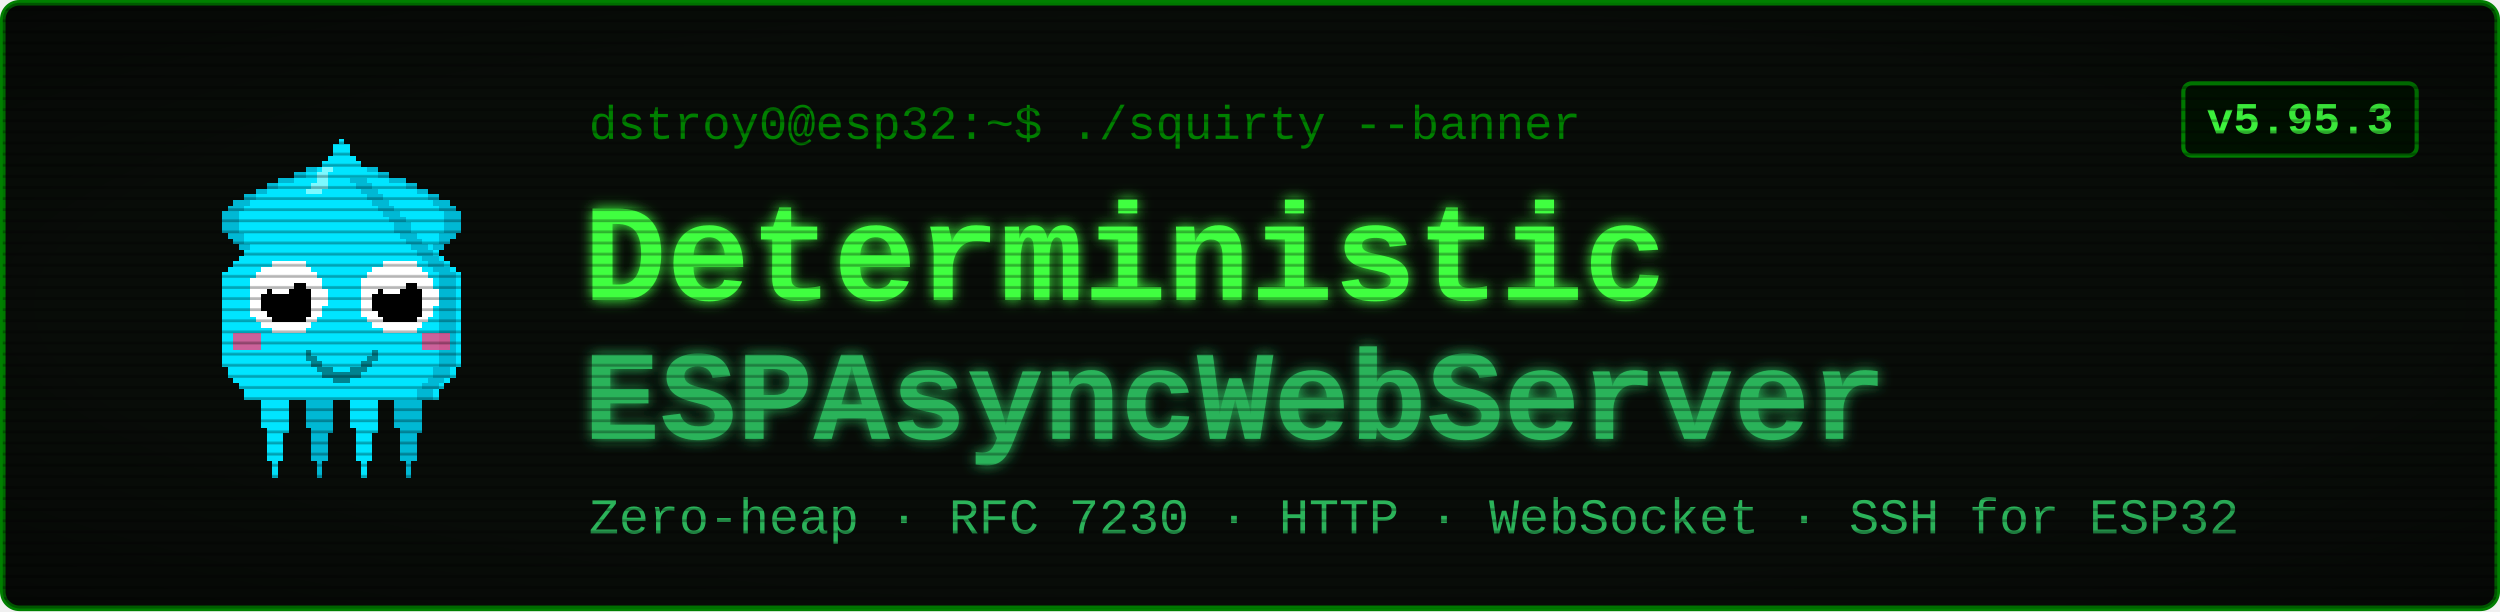
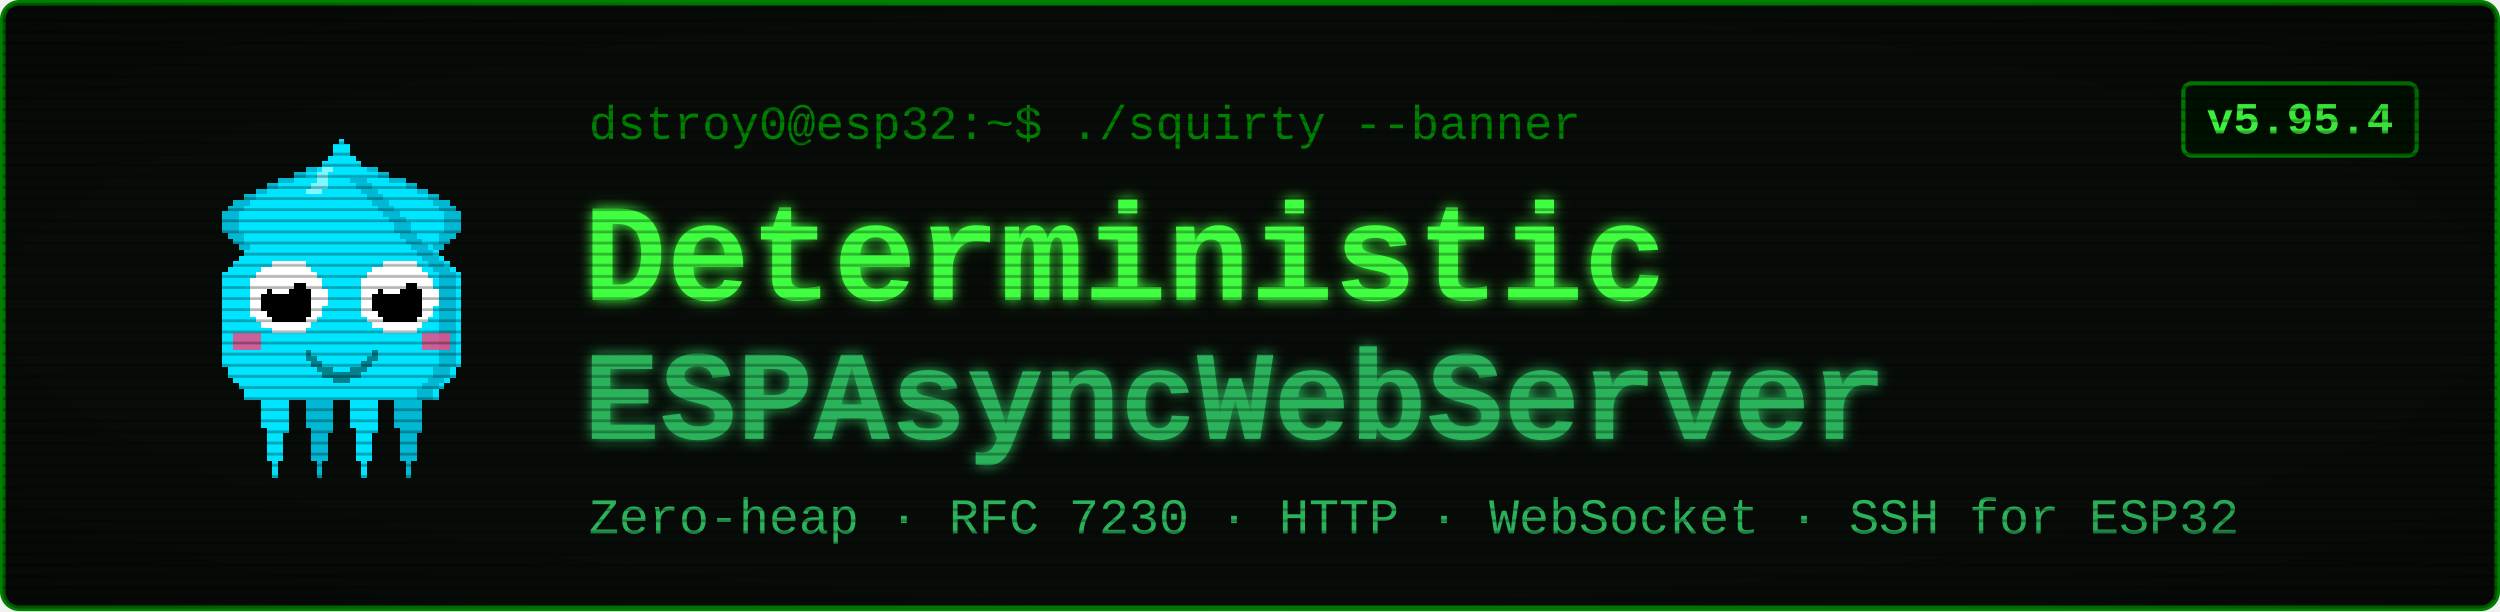
<svg xmlns="http://www.w3.org/2000/svg" viewBox="0 0 900 220" width="900" height="220" font-family="'Courier New', ui-monospace, monospace">
  <defs>
    <filter id="glow" x="-40%" y="-40%" width="180%" height="180%">
      <feGaussianBlur stdDeviation="2.4" result="b" />
      <feMerge>
        <feMergeNode in="b" />
        <feMergeNode in="SourceGraphic" />
      </feMerge>
    </filter>
    <pattern id="scan" width="4" height="4" patternUnits="userSpaceOnUse">
      <rect width="4" height="1" y="3" fill="#000000" opacity="0.28" />
    </pattern>
    <radialGradient id="vig" cx="50%" cy="50%" r="78%">
      <stop offset="58%" stop-color="#000000" stop-opacity="0" />
      <stop offset="100%" stop-color="#000000" stop-opacity="0.45" />
    </radialGradient>
  </defs>
  <rect x="1" y="1" width="898" height="218" rx="6" fill="#080c08" stroke="#008000" stroke-width="2" />
  <g transform="translate(58,46) scale(2)" shape-rendering="crispEdges">
    <rect x="29" y="6" width="1" height="1" fill="#00e5ff" />
    <rect x="26" y="7" width="3" height="1" fill="#00e5ff" />
    <rect x="24" y="8" width="4" height="1" fill="#00e5ff" />
    <rect x="21" y="9" width="7" height="1" fill="#00e5ff" />
    <rect x="19" y="10" width="8" height="1" fill="#00e5ff" />
    <rect x="17" y="11" width="9" height="1" fill="#00e5ff" />
    <rect x="15" y="12" width="10" height="1" fill="#00e5ff" />
    <rect x="13" y="13" width="11" height="1" fill="#00e5ff" />
    <rect x="12" y="14" width="11" height="1" fill="#00e5ff" />
    <rect x="11" y="15" width="11" height="1" fill="#00e5ff" />
    <rect x="11" y="16" width="10" height="1" fill="#00e5ff" />
    <rect x="11" y="17" width="9" height="1" fill="#00e5ff" />
    <rect x="11" y="18" width="9" height="1" fill="#00e5ff" />
    <rect x="12" y="19" width="7" height="1" fill="#00e5ff" />
    <rect x="13" y="20" width="5" height="1" fill="#00e5ff" />
    <rect x="14" y="21" width="3" height="1" fill="#00e5ff" />
    <rect x="15" y="22" width="1" height="1" fill="#00e5ff" />
    <rect x="29" y="6" width="3" height="1" fill="#00b8d4" />
    <rect x="26" y="7" width="3" height="1" fill="#00b8d4" />
    <rect x="24" y="8" width="2" height="1" fill="#00b8d4" />
    <rect x="21" y="9" width="3" height="1" fill="#00b8d4" />
    <rect x="19" y="10" width="2" height="1" fill="#00b8d4" />
    <rect x="17" y="11" width="2" height="1" fill="#00b8d4" />
    <rect x="15" y="12" width="2" height="1" fill="#00b8d4" />
    <rect x="13" y="13" width="3" height="1" fill="#00b8d4" />
    <rect x="12" y="14" width="3" height="1" fill="#00b8d4" />
    <rect x="11" y="15" width="3" height="1" fill="#00b8d4" />
    <rect x="11" y="16" width="3" height="1" fill="#00b8d4" />
    <rect x="11" y="17" width="3" height="1" fill="#00b8d4" />
    <rect x="11" y="18" width="3" height="1" fill="#00b8d4" />
    <rect x="12" y="19" width="3" height="1" fill="#00b8d4" />
    <rect x="13" y="20" width="2" height="1" fill="#00b8d4" />
    <rect x="14" y="21" width="2" height="1" fill="#00b8d4" />
    <rect x="15" y="22" width="2" height="1" fill="#00b8d4" />
    <rect x="35" y="6" width="1" height="1" fill="#00e5ff" />
    <rect x="36" y="7" width="3" height="1" fill="#00e5ff" />
    <rect x="37" y="8" width="4" height="1" fill="#00e5ff" />
    <rect x="37" y="9" width="7" height="1" fill="#00e5ff" />
    <rect x="38" y="10" width="8" height="1" fill="#00e5ff" />
    <rect x="39" y="11" width="9" height="1" fill="#00e5ff" />
    <rect x="40" y="12" width="10" height="1" fill="#00e5ff" />
    <rect x="41" y="13" width="11" height="1" fill="#00e5ff" />
    <rect x="42" y="14" width="11" height="1" fill="#00e5ff" />
    <rect x="43" y="15" width="11" height="1" fill="#00e5ff" />
    <rect x="44" y="16" width="10" height="1" fill="#00e5ff" />
    <rect x="45" y="17" width="9" height="1" fill="#00e5ff" />
    <rect x="45" y="18" width="9" height="1" fill="#00e5ff" />
    <rect x="46" y="19" width="7" height="1" fill="#00e5ff" />
    <rect x="47" y="20" width="5" height="1" fill="#00e5ff" />
    <rect x="48" y="21" width="3" height="1" fill="#00e5ff" />
    <rect x="49" y="22" width="1" height="1" fill="#00e5ff" />
    <rect x="33" y="6" width="3" height="1" fill="#00b8d4" />
    <rect x="36" y="7" width="3" height="1" fill="#00b8d4" />
    <rect x="39" y="8" width="2" height="1" fill="#00b8d4" />
    <rect x="41" y="9" width="3" height="1" fill="#00b8d4" />
    <rect x="44" y="10" width="2" height="1" fill="#00b8d4" />
    <rect x="46" y="11" width="2" height="1" fill="#00b8d4" />
    <rect x="48" y="12" width="2" height="1" fill="#00b8d4" />
    <rect x="49" y="13" width="3" height="1" fill="#00b8d4" />
    <rect x="50" y="14" width="3" height="1" fill="#00b8d4" />
    <rect x="51" y="15" width="3" height="1" fill="#00b8d4" />
    <rect x="51" y="16" width="3" height="1" fill="#00b8d4" />
    <rect x="51" y="17" width="3" height="1" fill="#00b8d4" />
    <rect x="51" y="18" width="3" height="1" fill="#00b8d4" />
    <rect x="50" y="19" width="3" height="1" fill="#00b8d4" />
    <rect x="50" y="20" width="2" height="1" fill="#00b8d4" />
    <rect x="49" y="21" width="2" height="1" fill="#00b8d4" />
    <rect x="48" y="22" width="2" height="1" fill="#00b8d4" />
    <rect x="17" y="46" width="7" height="1" fill="#00e5ff" />
    <rect x="17" y="47" width="7" height="1" fill="#00e5ff" />
    <rect x="17" y="48" width="7" height="1" fill="#00e5ff" />
    <rect x="18" y="49" width="5" height="1" fill="#00e5ff" />
    <rect x="18" y="50" width="5" height="1" fill="#00e5ff" />
    <rect x="18" y="51" width="5" height="1" fill="#00e5ff" />
    <rect x="18" y="52" width="5" height="1" fill="#00e5ff" />
    <rect x="18" y="53" width="5" height="1" fill="#00e5ff" />
    <rect x="19" y="54" width="4" height="1" fill="#00e5ff" />
    <rect x="19" y="55" width="3" height="1" fill="#00e5ff" />
    <rect x="19" y="56" width="3" height="1" fill="#00e5ff" />
    <rect x="19" y="57" width="3" height="1" fill="#00e5ff" />
    <rect x="19" y="58" width="3" height="1" fill="#00e5ff" />
    <rect x="19" y="59" width="3" height="1" fill="#00e5ff" />
    <rect x="20" y="60" width="1" height="1" fill="#00e5ff" />
    <rect x="20" y="61" width="1" height="1" fill="#00e5ff" />
    <rect x="20" y="62" width="1" height="1" fill="#00e5ff" />
    <rect x="25" y="46" width="7" height="1" fill="#00b8d4" />
    <rect x="25" y="47" width="7" height="1" fill="#00b8d4" />
    <rect x="25" y="48" width="7" height="1" fill="#00b8d4" />
    <rect x="26" y="49" width="5" height="1" fill="#00b8d4" />
    <rect x="26" y="50" width="5" height="1" fill="#00b8d4" />
    <rect x="26" y="51" width="5" height="1" fill="#00b8d4" />
    <rect x="26" y="52" width="5" height="1" fill="#00b8d4" />
    <rect x="26" y="53" width="5" height="1" fill="#00b8d4" />
    <rect x="27" y="54" width="4" height="1" fill="#00b8d4" />
    <rect x="27" y="55" width="3" height="1" fill="#00b8d4" />
    <rect x="27" y="56" width="3" height="1" fill="#00b8d4" />
    <rect x="27" y="57" width="3" height="1" fill="#00b8d4" />
    <rect x="27" y="58" width="3" height="1" fill="#00b8d4" />
    <rect x="27" y="59" width="3" height="1" fill="#00b8d4" />
    <rect x="28" y="60" width="1" height="1" fill="#00b8d4" />
    <rect x="28" y="61" width="1" height="1" fill="#00b8d4" />
    <rect x="28" y="62" width="1" height="1" fill="#00b8d4" />
    <rect x="33" y="46" width="7" height="1" fill="#00e5ff" />
    <rect x="33" y="47" width="7" height="1" fill="#00e5ff" />
    <rect x="33" y="48" width="7" height="1" fill="#00e5ff" />
    <rect x="34" y="49" width="5" height="1" fill="#00e5ff" />
    <rect x="34" y="50" width="5" height="1" fill="#00e5ff" />
    <rect x="34" y="51" width="5" height="1" fill="#00e5ff" />
    <rect x="34" y="52" width="5" height="1" fill="#00e5ff" />
    <rect x="34" y="53" width="5" height="1" fill="#00e5ff" />
    <rect x="35" y="54" width="4" height="1" fill="#00e5ff" />
    <rect x="35" y="55" width="3" height="1" fill="#00e5ff" />
    <rect x="35" y="56" width="3" height="1" fill="#00e5ff" />
    <rect x="35" y="57" width="3" height="1" fill="#00e5ff" />
    <rect x="35" y="58" width="3" height="1" fill="#00e5ff" />
    <rect x="35" y="59" width="3" height="1" fill="#00e5ff" />
    <rect x="36" y="60" width="1" height="1" fill="#00e5ff" />
    <rect x="36" y="61" width="1" height="1" fill="#00e5ff" />
    <rect x="36" y="62" width="1" height="1" fill="#00e5ff" />
    <rect x="41" y="46" width="7" height="1" fill="#00b8d4" />
    <rect x="41" y="47" width="7" height="1" fill="#00b8d4" />
    <rect x="41" y="48" width="7" height="1" fill="#00b8d4" />
    <rect x="42" y="49" width="5" height="1" fill="#00b8d4" />
    <rect x="42" y="50" width="5" height="1" fill="#00b8d4" />
    <rect x="42" y="51" width="5" height="1" fill="#00b8d4" />
    <rect x="42" y="52" width="5" height="1" fill="#00b8d4" />
    <rect x="42" y="53" width="5" height="1" fill="#00b8d4" />
    <rect x="43" y="54" width="4" height="1" fill="#00b8d4" />
    <rect x="43" y="55" width="3" height="1" fill="#00b8d4" />
    <rect x="43" y="56" width="3" height="1" fill="#00b8d4" />
    <rect x="43" y="57" width="3" height="1" fill="#00b8d4" />
    <rect x="43" y="58" width="3" height="1" fill="#00b8d4" />
    <rect x="43" y="59" width="3" height="1" fill="#00b8d4" />
    <rect x="44" y="60" width="1" height="1" fill="#00b8d4" />
    <rect x="44" y="61" width="1" height="1" fill="#00b8d4" />
    <rect x="44" y="62" width="1" height="1" fill="#00b8d4" />
    <rect x="32" y="2" width="1" height="1" fill="#00e5ff" />
    <rect x="31" y="3" width="3" height="1" fill="#00e5ff" />
    <rect x="31" y="4" width="3" height="1" fill="#00e5ff" />
    <rect x="30" y="5" width="5" height="1" fill="#00e5ff" />
    <rect x="29" y="6" width="7" height="1" fill="#00e5ff" />
    <rect x="28" y="7" width="9" height="1" fill="#00e5ff" />
    <rect x="27" y="8" width="11" height="1" fill="#00e5ff" />
    <rect x="27" y="9" width="11" height="1" fill="#00e5ff" />
    <rect x="26" y="10" width="13" height="1" fill="#00e5ff" />
    <rect x="25" y="11" width="15" height="1" fill="#00e5ff" />
    <rect x="24" y="12" width="17" height="1" fill="#00e5ff" />
    <rect x="23" y="13" width="19" height="1" fill="#00e5ff" />
    <rect x="22" y="14" width="21" height="1" fill="#00e5ff" />
    <rect x="21" y="15" width="23" height="1" fill="#00e5ff" />
    <rect x="20" y="16" width="25" height="1" fill="#00e5ff" />
    <rect x="19" y="17" width="27" height="1" fill="#00e5ff" />
    <rect x="19" y="18" width="27" height="1" fill="#00e5ff" />
    <rect x="18" y="19" width="29" height="1" fill="#00e5ff" />
    <rect x="17" y="20" width="31" height="1" fill="#00e5ff" />
    <rect x="16" y="21" width="33" height="1" fill="#00e5ff" />
    <rect x="15" y="22" width="35" height="1" fill="#00e5ff" />
    <rect x="14" y="23" width="37" height="1" fill="#00e5ff" />
    <rect x="13" y="24" width="39" height="1" fill="#00e5ff" />
    <rect x="12" y="25" width="41" height="1" fill="#00e5ff" />
    <rect x="11" y="26" width="43" height="1" fill="#00e5ff" />
    <rect x="11" y="27" width="43" height="1" fill="#00e5ff" />
    <rect x="11" y="28" width="43" height="1" fill="#00e5ff" />
    <rect x="11" y="29" width="43" height="1" fill="#00e5ff" />
    <rect x="11" y="30" width="43" height="1" fill="#00e5ff" />
    <rect x="11" y="31" width="43" height="1" fill="#00e5ff" />
    <rect x="11" y="32" width="43" height="1" fill="#00e5ff" />
    <rect x="11" y="33" width="43" height="1" fill="#00e5ff" />
    <rect x="11" y="34" width="43" height="1" fill="#00e5ff" />
    <rect x="11" y="35" width="43" height="1" fill="#00e5ff" />
    <rect x="11" y="36" width="43" height="1" fill="#00e5ff" />
    <rect x="11" y="37" width="43" height="1" fill="#00e5ff" />
    <rect x="11" y="38" width="43" height="1" fill="#00e5ff" />
    <rect x="11" y="39" width="43" height="1" fill="#00e5ff" />
    <rect x="11" y="40" width="43" height="1" fill="#00e5ff" />
    <rect x="11" y="41" width="43" height="1" fill="#00e5ff" />
    <rect x="11" y="42" width="43" height="1" fill="#00e5ff" />
    <rect x="12" y="43" width="41" height="1" fill="#00e5ff" />
    <rect x="12" y="44" width="41" height="1" fill="#00e5ff" />
    <rect x="13" y="45" width="39" height="1" fill="#00e5ff" />
    <rect x="14" y="46" width="37" height="1" fill="#00e5ff" />
    <rect x="15" y="47" width="35" height="1" fill="#00e5ff" />
    <rect x="15" y="48" width="35" height="1" fill="#00e5ff" />
    <rect x="34" y="9" width="3" height="1" fill="#00b8d4" />
    <rect x="35" y="10" width="3" height="1" fill="#00b8d4" />
    <rect x="36" y="11" width="3" height="1" fill="#00b8d4" />
    <rect x="37" y="12" width="3" height="1" fill="#00b8d4" />
    <rect x="38" y="13" width="3" height="1" fill="#00b8d4" />
    <rect x="39" y="14" width="3" height="1" fill="#00b8d4" />
    <rect x="40" y="15" width="3" height="1" fill="#00b8d4" />
    <rect x="41" y="16" width="3" height="1" fill="#00b8d4" />
    <rect x="42" y="17" width="3" height="1" fill="#00b8d4" />
    <rect x="42" y="18" width="3" height="1" fill="#00b8d4" />
    <rect x="43" y="19" width="3" height="1" fill="#00b8d4" />
    <rect x="44" y="20" width="3" height="1" fill="#00b8d4" />
    <rect x="45" y="21" width="3" height="1" fill="#00b8d4" />
    <rect x="46" y="22" width="3" height="1" fill="#00b8d4" />
    <rect x="47" y="23" width="3" height="1" fill="#00b8d4" />
    <rect x="48" y="24" width="3" height="1" fill="#00b8d4" />
    <rect x="49" y="25" width="3" height="1" fill="#00b8d4" />
    <rect x="50" y="26" width="3" height="1" fill="#00b8d4" />
    <rect x="50" y="27" width="3" height="1" fill="#00b8d4" />
    <rect x="50" y="28" width="3" height="1" fill="#00b8d4" />
    <rect x="50" y="29" width="3" height="1" fill="#00b8d4" />
    <rect x="50" y="30" width="3" height="1" fill="#00b8d4" />
    <rect x="50" y="31" width="3" height="1" fill="#00b8d4" />
    <rect x="50" y="32" width="3" height="1" fill="#00b8d4" />
    <rect x="50" y="33" width="3" height="1" fill="#00b8d4" />
    <rect x="50" y="34" width="3" height="1" fill="#00b8d4" />
    <rect x="50" y="35" width="3" height="1" fill="#00b8d4" />
    <rect x="50" y="36" width="3" height="1" fill="#00b8d4" />
    <rect x="50" y="37" width="3" height="1" fill="#00b8d4" />
    <rect x="50" y="38" width="3" height="1" fill="#00b8d4" />
    <rect x="50" y="39" width="3" height="1" fill="#00b8d4" />
    <rect x="50" y="40" width="3" height="1" fill="#00b8d4" />
    <rect x="50" y="41" width="3" height="1" fill="#00b8d4" />
    <rect x="50" y="42" width="3" height="1" fill="#00b8d4" />
    <rect x="49" y="43" width="3" height="1" fill="#00b8d4" />
    <rect x="49" y="44" width="3" height="1" fill="#00b8d4" />
    <rect x="48" y="45" width="3" height="1" fill="#00b8d4" />
    <rect x="47" y="46" width="3" height="1" fill="#00b8d4" />
    <rect x="46" y="47" width="3" height="1" fill="#00b8d4" />
    <rect x="46" y="48" width="3" height="1" fill="#00b8d4" />
    <rect x="29" y="7" width="2" height="1" fill="#7df9ff" />
    <rect x="28" y="8" width="2" height="1" fill="#7df9ff" />
    <rect x="28" y="9" width="2" height="1" fill="#7df9ff" />
    <rect x="27" y="10" width="3" height="1" fill="#7df9ff" />
    <rect x="26" y="11" width="3" height="1" fill="#7df9ff" />
    <rect x="13" y="37" width="5" height="3" fill="#ff4081" opacity="0.8" />
    <rect x="47" y="37" width="5" height="3" fill="#ff4081" opacity="0.8" />
    <rect x="20" y="24" width="6" height="1" fill="#ffffff" />
    <rect x="18" y="25" width="9" height="1" fill="#ffffff" />
    <rect x="17" y="26" width="11" height="1" fill="#ffffff" />
    <rect x="16" y="27" width="13" height="1" fill="#ffffff" />
    <rect x="16" y="28" width="13" height="1" fill="#ffffff" />
    <rect x="16" y="29" width="14" height="1" fill="#ffffff" />
    <rect x="16" y="30" width="14" height="1" fill="#ffffff" />
    <rect x="16" y="31" width="14" height="1" fill="#ffffff" />
    <rect x="16" y="32" width="13" height="1" fill="#ffffff" />
    <rect x="16" y="33" width="13" height="1" fill="#ffffff" />
    <rect x="17" y="34" width="11" height="1" fill="#ffffff" />
    <rect x="18" y="35" width="9" height="1" fill="#ffffff" />
    <rect x="20" y="36" width="6" height="1" fill="#ffffff" />
    <rect x="20" y="28" width="6" height="1" fill="#000000" />
    <rect x="19" y="29" width="8" height="1" fill="#000000" />
    <rect x="18" y="30" width="9" height="1" fill="#000000" />
    <rect x="18" y="31" width="9" height="1" fill="#000000" />
    <rect x="18" y="32" width="9" height="1" fill="#000000" />
    <rect x="19" y="33" width="8" height="1" fill="#000000" />
    <rect x="20" y="34" width="6" height="1" fill="#000000" />
    <rect x="20" y="27" width="3" height="1" fill="#ffffff" />
    <rect x="20" y="28" width="4" height="1" fill="#ffffff" />
    <rect x="20" y="29" width="3" height="1" fill="#ffffff" />
    <rect x="40" y="24" width="6" height="1" fill="#ffffff" />
    <rect x="38" y="25" width="9" height="1" fill="#ffffff" />
    <rect x="37" y="26" width="11" height="1" fill="#ffffff" />
    <rect x="36" y="27" width="13" height="1" fill="#ffffff" />
    <rect x="36" y="28" width="13" height="1" fill="#ffffff" />
    <rect x="36" y="29" width="14" height="1" fill="#ffffff" />
    <rect x="36" y="30" width="14" height="1" fill="#ffffff" />
    <rect x="36" y="31" width="14" height="1" fill="#ffffff" />
    <rect x="36" y="32" width="13" height="1" fill="#ffffff" />
    <rect x="36" y="33" width="13" height="1" fill="#ffffff" />
    <rect x="37" y="34" width="11" height="1" fill="#ffffff" />
    <rect x="38" y="35" width="9" height="1" fill="#ffffff" />
    <rect x="40" y="36" width="6" height="1" fill="#ffffff" />
    <rect x="40" y="28" width="6" height="1" fill="#000000" />
    <rect x="39" y="29" width="8" height="1" fill="#000000" />
    <rect x="38" y="30" width="9" height="1" fill="#000000" />
    <rect x="38" y="31" width="9" height="1" fill="#000000" />
    <rect x="38" y="32" width="9" height="1" fill="#000000" />
    <rect x="39" y="33" width="8" height="1" fill="#000000" />
    <rect x="40" y="34" width="6" height="1" fill="#000000" />
    <rect x="40" y="27" width="3" height="1" fill="#ffffff" />
    <rect x="40" y="28" width="4" height="1" fill="#ffffff" />
    <rect x="40" y="29" width="3" height="1" fill="#ffffff" />
    <rect x="26" y="40" width="1" height="2" fill="#00838f" />
    <rect x="27" y="41" width="1" height="2" fill="#00838f" />
    <rect x="28" y="42" width="1" height="2" fill="#00838f" />
    <rect x="29" y="43" width="1" height="2" fill="#00838f" />
    <rect x="30" y="43" width="1" height="2" fill="#00838f" />
    <rect x="31" y="44" width="1" height="2" fill="#00838f" />
    <rect x="32" y="44" width="1" height="2" fill="#00838f" />
    <rect x="33" y="44" width="1" height="2" fill="#00838f" />
    <rect x="34" y="43" width="1" height="2" fill="#00838f" />
    <rect x="35" y="43" width="1" height="2" fill="#00838f" />
    <rect x="36" y="42" width="1" height="2" fill="#00838f" />
    <rect x="37" y="41" width="1" height="2" fill="#00838f" />
    <rect x="38" y="40" width="1" height="2" fill="#00838f" />
  </g>
  <text x="212" y="50" font-size="17" fill="#008000">dstroy0@esp32:~$ ./squirty --banner</text>
  <text x="210" y="108" font-size="50" font-weight="700" fill="#40ff40" filter="url(#glow)">Deterministic</text>
  <text x="210" y="158" font-size="46" font-weight="700" fill="#2bb35a" filter="url(#glow)">ESPAsyncWebServer</text>
  <text x="212" y="192" font-size="18" fill="#2bb35a">Zero-heap · RFC 7230 · HTTP · WebSocket · SSH for ESP32</text>
  <rect x="786" y="30" width="84" height="26" rx="3" fill="#001100" stroke="#008000" stroke-width="1.5" />
-   <text x="828" y="48" font-size="16" font-weight="700" fill="#40ff40" text-anchor="middle">v5.95.3</text>
+   <text x="828" y="48" font-size="16" font-weight="700" fill="#40ff40" text-anchor="middle">v5.95.4</text>
  <rect x="1" y="1" width="898" height="218" rx="6" fill="url(#scan)" />
  <rect x="1" y="1" width="898" height="218" rx="6" fill="url(#vig)" />
</svg>
